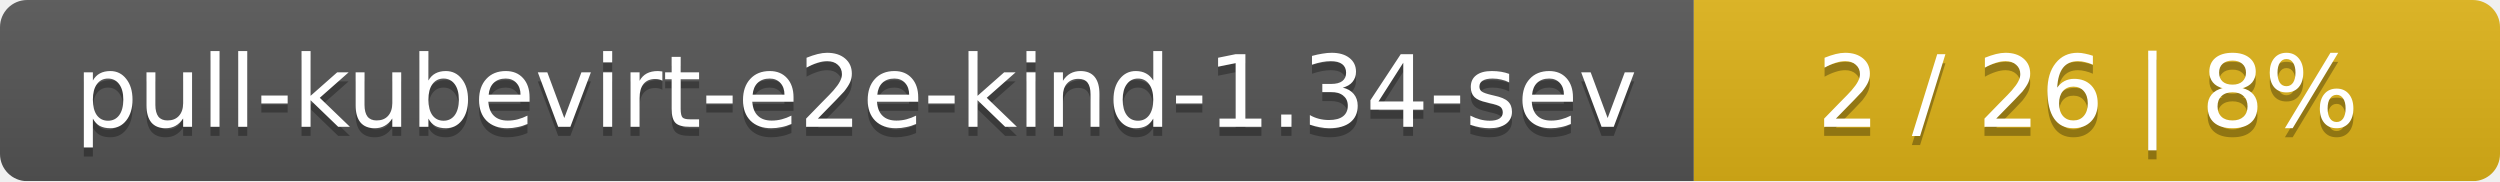
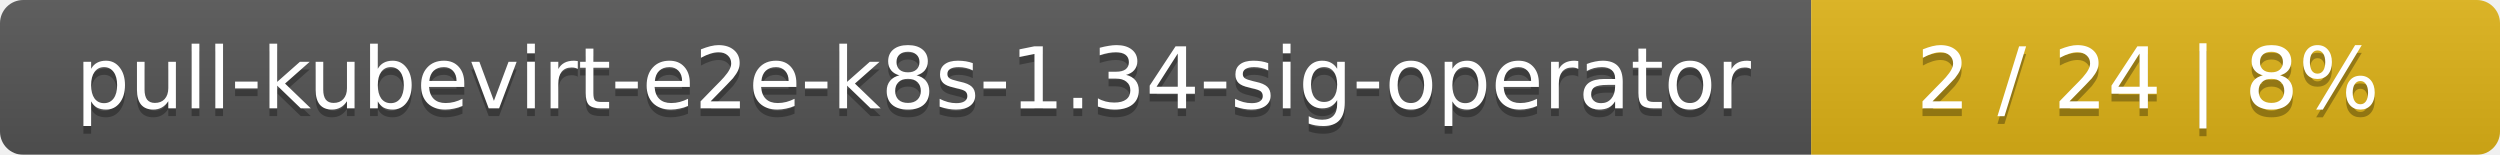
- <svg xmlns="http://www.w3.org/2000/svg" width="276" height="20">
+ <svg xmlns="http://www.w3.org/2000/svg" width="323" height="20">
  <linearGradient id="smooth" x2="0" y2="100%">
    <stop offset="0" stop-color="#bbb" stop-opacity=".1" />
    <stop offset="1" stop-opacity=".1" />
  </linearGradient>
  <mask id="round">
-     <rect width="276" height="20" rx="3" fill="#fff" />
+     <rect width="323" height="20" rx="3" fill="#fff" />
  </mask>
  <g mask="url(#round)">
-     <rect width="187" height="20" fill="#555" />
-     <rect x="187" width="89" height="20" fill="#dfb317" />
-     <rect width="276" height="20" fill="url(#smooth)" />
+     <rect width="234" height="20" fill="#555" />
+     <rect x="234" width="89" height="20" fill="#dfb317" />
+     <rect width="323" height="20" fill="url(#smooth)" />
  </g>
  <g fill="#fff" text-anchor="middle" font-family="DejaVu Sans,Verdana,Geneva,sans-serif" font-size="11">
-     <text x="94.5" y="15" fill="#010101" fill-opacity=".3">pull-kubevirt-e2e-kind-1.34-sev</text>
-     <text x="94.5" y="14">pull-kubevirt-e2e-kind-1.34-sev</text>
-     <text x="230.5" y="15" fill="#010101" fill-opacity=".3">2 / 26    |    8%</text>
-     <text x="230.5" y="14">2 / 26    |    8%</text>
+     <text x="118" y="15" fill="#010101" fill-opacity=".3">pull-kubevirt-e2e-k8s-1.34-sig-operator</text>
+     <text x="118" y="14">pull-kubevirt-e2e-k8s-1.34-sig-operator</text>
+     <text x="277.5" y="15" fill="#010101" fill-opacity=".3">2 / 24    |    8%</text>
+     <text x="277.5" y="14">2 / 24    |    8%</text>
  </g>
</svg>
